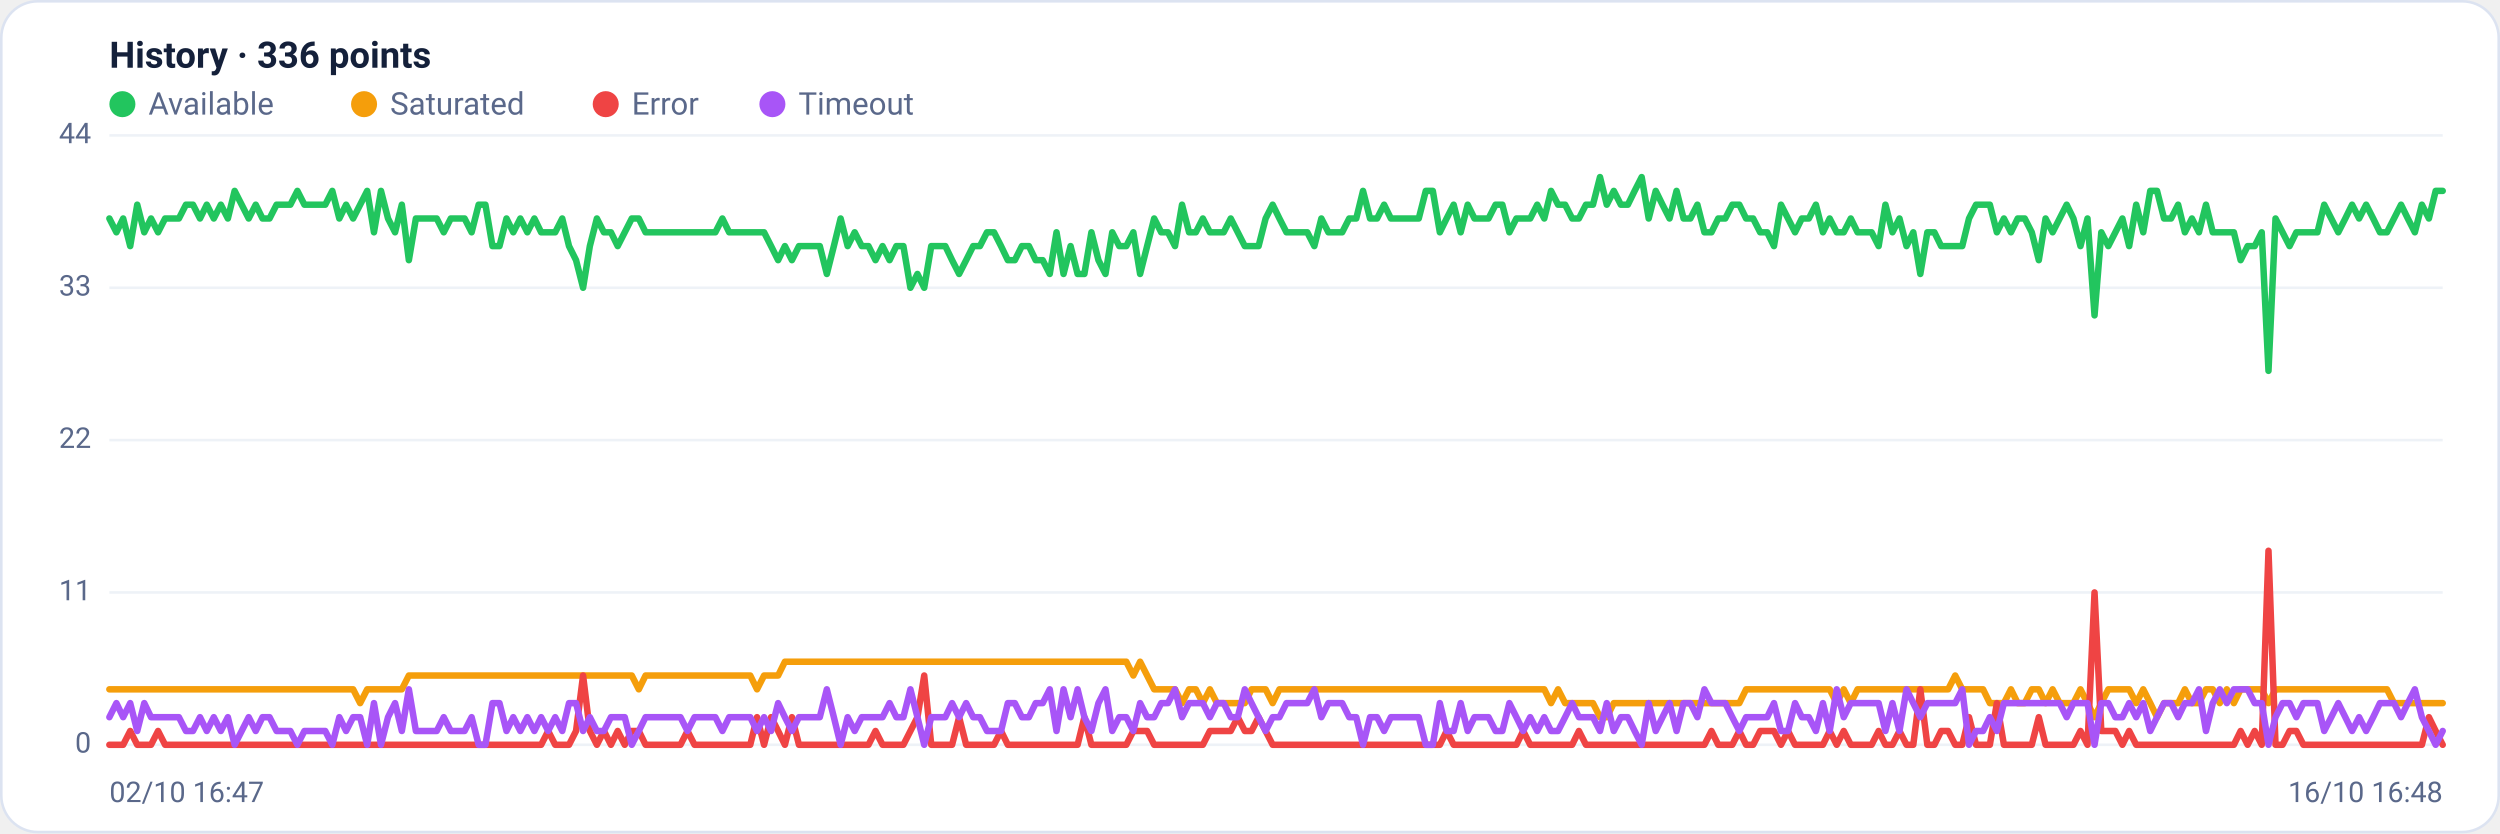
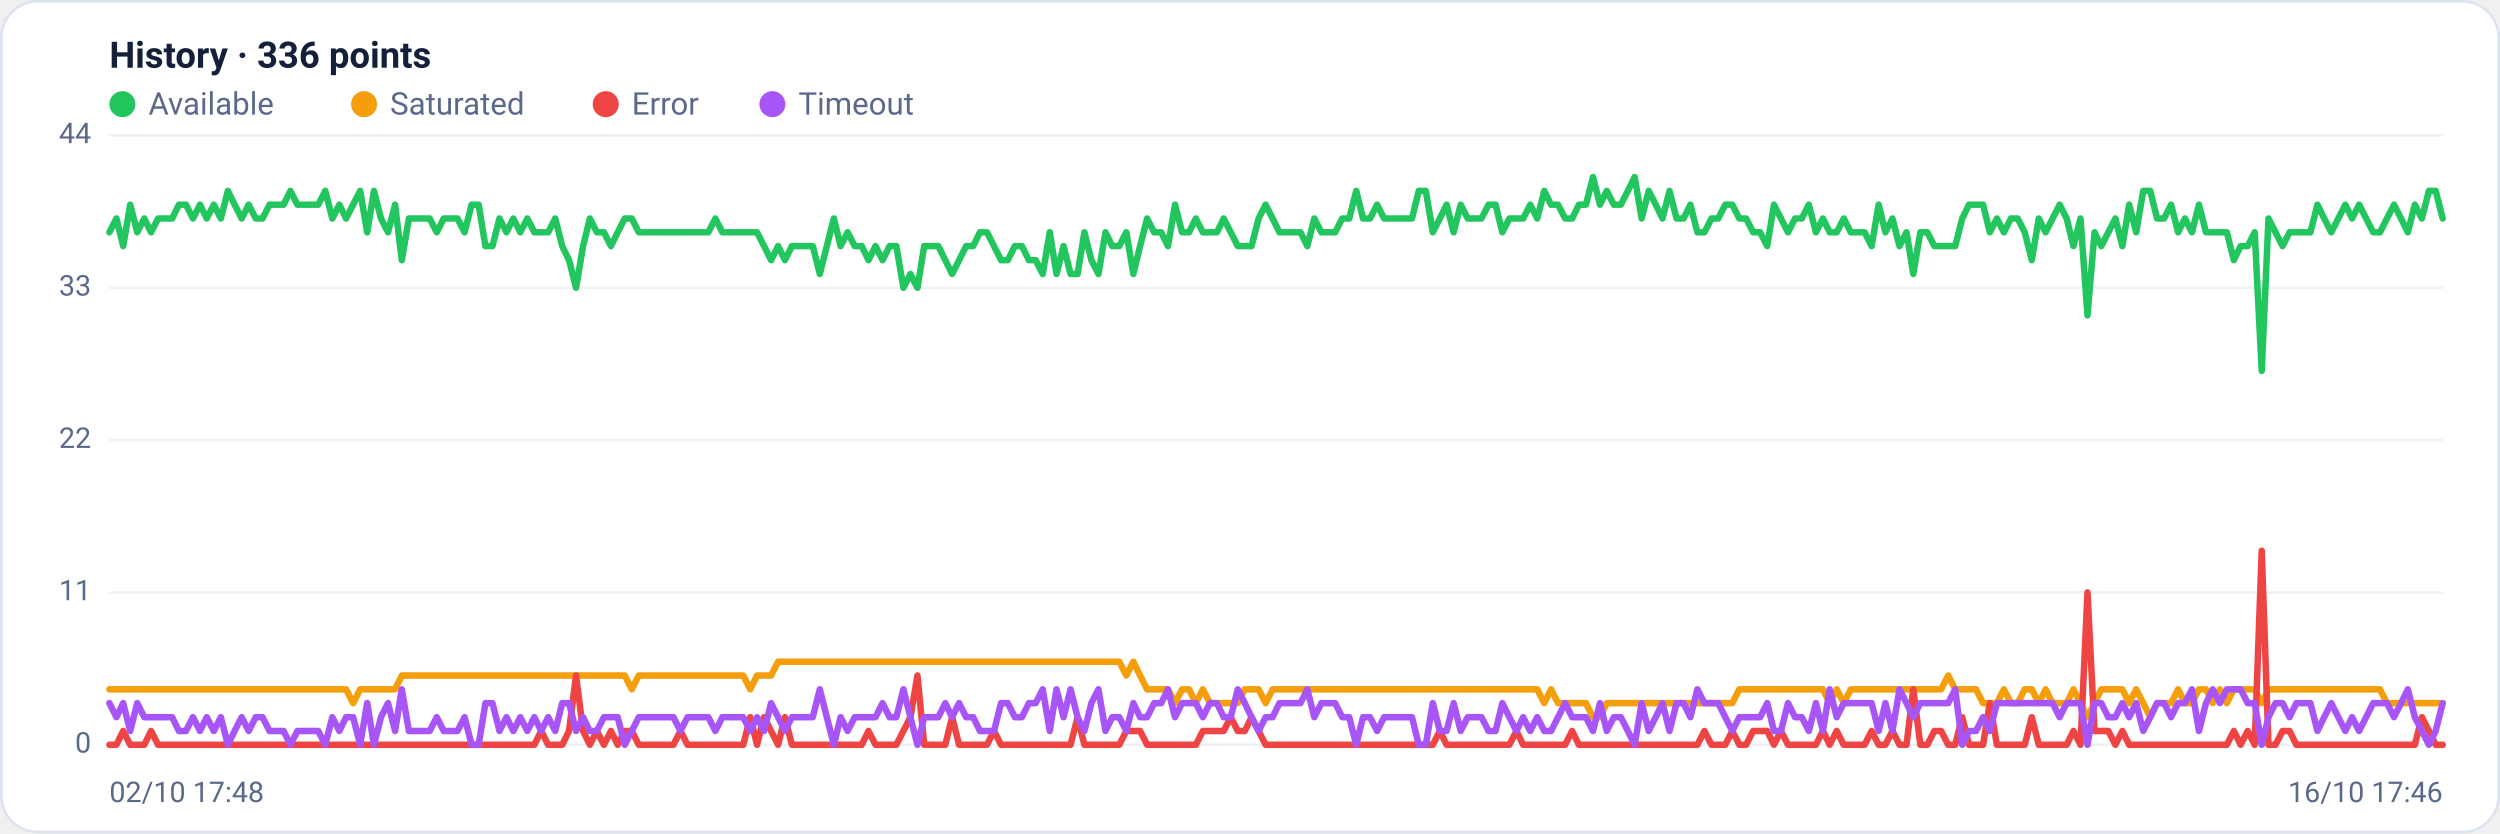
<svg xmlns="http://www.w3.org/2000/svg" viewBox="0 0 960 320" width="960" height="320" font-family="Segoe UI, system-ui, -apple-system, Roboto, Helvetica, Arial, sans-serif" role="img" aria-label="Availability history per region">
  <rect x="0.5" y="0.5" width="959" height="319" rx="14" fill="#ffffff" stroke="#dce3f1" />
  <text x="42" y="26" font-size="14" font-weight="600" fill="#14203a">History · 336 points</text>
  <circle cx="47" cy="40" r="5" fill="#22c55e" />
  <text x="57" y="44" font-size="12" fill="#5a688a">Available</text>
  <circle cx="139.8" cy="40" r="5" fill="#f59e0b" />
  <text x="149.8" y="44" font-size="12" fill="#5a688a">Saturated</text>
  <circle cx="232.6" cy="40" r="5" fill="#ef4444" />
  <text x="242.6" y="44" font-size="12" fill="#5a688a">Error</text>
  <circle cx="296.6" cy="40" r="5" fill="#a855f7" />
  <text x="306.6" y="44" font-size="12" fill="#5a688a">Timeout</text>
  <line x1="42" y1="286.0" x2="938" y2="286.0" stroke="#eef2f7" stroke-width="1" />
  <text x="35" y="289.0" text-anchor="end" font-size="11" fill="#5a688a">0</text>
  <line x1="42" y1="227.5" x2="938" y2="227.5" stroke="#eef2f7" stroke-width="1" />
  <text x="35" y="230.5" text-anchor="end" font-size="11" fill="#5a688a">11</text>
  <line x1="42" y1="169.0" x2="938" y2="169.0" stroke="#eef2f7" stroke-width="1" />
  <text x="35" y="172.0" text-anchor="end" font-size="11" fill="#5a688a">22</text>
  <line x1="42" y1="110.5" x2="938" y2="110.5" stroke="#eef2f7" stroke-width="1" />
  <text x="35" y="113.5" text-anchor="end" font-size="11" fill="#5a688a">33</text>
  <line x1="42" y1="52.0" x2="938" y2="52.0" stroke="#eef2f7" stroke-width="1" />
  <text x="35" y="55.0" text-anchor="end" font-size="11" fill="#5a688a">44</text>
-   <polyline fill="none" stroke="#22c55e" stroke-width="2.5" stroke-linejoin="round" stroke-linecap="round" points="42.0,83.9 44.7,89.2 47.3,83.9 50.0,94.5 52.7,78.6 55.4,89.2 58.0,83.9 60.7,89.2 63.4,83.9 66.1,83.9 68.7,83.9 71.4,78.6 74.1,78.6 76.8,83.9 79.4,78.6 82.1,83.9 84.8,78.6 87.5,83.9 90.1,73.3 92.8,78.6 95.5,83.9 98.2,78.6 100.8,83.9 103.5,83.9 106.2,78.6 108.9,78.6 111.5,78.6 114.2,73.3 116.9,78.6 119.6,78.6 122.2,78.6 124.9,78.6 127.6,73.3 130.3,83.9 132.9,78.6 135.6,83.9 138.3,78.6 141.0,73.3 143.6,89.2 146.3,73.3 149.0,83.9 151.7,89.2 154.3,78.6 157.0,99.9 159.7,83.9 162.4,83.9 165.0,83.9 167.7,83.9 170.4,89.2 173.1,83.9 175.7,83.9 178.4,83.9 181.1,89.2 183.8,78.6 186.4,78.6 189.1,94.5 191.8,94.5 194.5,83.9 197.1,89.2 199.8,83.9 202.5,89.2 205.2,83.9 207.8,89.2 210.5,89.2 213.2,89.2 215.9,83.9 218.5,94.5 221.2,99.9 223.9,110.5 226.5,94.5 229.2,83.9 231.9,89.2 234.6,89.2 237.2,94.5 239.9,89.2 242.6,83.9 245.3,83.9 247.9,89.2 250.6,89.2 253.3,89.2 256.0,89.2 258.6,89.2 261.3,89.2 264.0,89.2 266.7,89.2 269.3,89.2 272.0,89.2 274.7,89.2 277.4,83.9 280.0,89.2 282.7,89.2 285.4,89.2 288.1,89.2 290.7,89.2 293.4,89.2 296.1,94.5 298.8,99.9 301.4,94.5 304.1,99.9 306.8,94.5 309.5,94.5 312.1,94.5 314.8,94.5 317.5,105.2 320.2,94.5 322.8,83.9 325.5,94.5 328.2,89.2 330.9,94.5 333.5,94.5 336.2,99.9 338.9,94.5 341.6,99.9 344.2,94.5 346.9,94.5 349.6,110.5 352.3,105.2 354.9,110.5 357.6,94.5 360.3,94.5 363.0,94.5 365.6,99.9 368.3,105.2 371.0,99.9 373.7,94.5 376.3,94.5 379.0,89.2 381.7,89.2 384.4,94.5 387.0,99.9 389.7,99.9 392.4,94.5 395.1,94.5 397.7,99.9 400.4,99.9 403.1,105.2 405.7,89.2 408.4,105.2 411.1,94.5 413.8,105.2 416.4,105.2 419.1,89.2 421.8,99.9 424.5,105.2 427.1,89.2 429.8,94.5 432.5,94.5 435.2,89.2 437.8,105.2 440.5,94.5 443.2,83.9 445.9,89.2 448.5,89.2 451.2,94.5 453.9,78.6 456.6,89.2 459.2,89.2 461.9,83.9 464.6,89.2 467.3,89.2 469.9,89.2 472.6,83.9 475.3,89.2 478.0,94.5 480.6,94.5 483.3,94.5 486.0,83.9 488.7,78.6 491.3,83.9 494.0,89.2 496.7,89.2 499.4,89.2 502.0,89.2 504.7,94.5 507.4,83.9 510.1,89.2 512.7,89.2 515.4,89.2 518.1,83.9 520.8,83.9 523.4,73.3 526.1,83.9 528.8,83.9 531.5,78.6 534.1,83.9 536.8,83.9 539.5,83.9 542.2,83.9 544.8,83.9 547.5,73.3 550.2,73.3 552.9,89.2 555.5,83.9 558.2,78.6 560.9,89.2 563.6,78.6 566.2,83.9 568.9,83.9 571.6,83.9 574.3,78.6 576.9,78.6 579.6,89.2 582.3,83.9 584.9,83.9 587.6,83.9 590.3,78.6 593.0,83.9 595.6,73.3 598.3,78.6 601.0,78.6 603.7,83.9 606.3,83.9 609.0,78.6 611.7,78.6 614.4,68.0 617.0,78.6 619.7,73.3 622.4,78.6 625.1,78.6 627.7,73.3 630.4,68.0 633.1,83.9 635.8,73.3 638.4,78.6 641.1,83.9 643.8,73.3 646.5,83.9 649.1,83.9 651.8,78.6 654.5,89.2 657.2,89.2 659.8,83.9 662.5,83.9 665.2,78.6 667.9,78.6 670.5,83.9 673.2,83.9 675.9,89.2 678.6,89.2 681.2,94.5 683.9,78.6 686.6,83.9 689.3,89.2 691.9,83.9 694.6,83.9 697.3,78.6 700.0,89.2 702.6,83.9 705.3,89.2 708.0,89.2 710.7,83.9 713.3,89.2 716.0,89.2 718.7,89.2 721.4,94.5 724.0,78.6 726.7,89.2 729.4,83.9 732.1,94.5 734.7,89.2 737.4,105.2 740.1,89.2 742.8,89.2 745.4,94.5 748.1,94.5 750.8,94.5 753.5,94.5 756.1,83.9 758.8,78.6 761.5,78.6 764.1,78.6 766.8,89.2 769.5,83.9 772.2,89.2 774.8,83.9 777.5,83.9 780.2,89.2 782.9,99.9 785.5,83.9 788.2,89.2 790.9,83.9 793.6,78.6 796.2,83.9 798.9,94.5 801.6,83.9 804.3,121.1 806.9,89.2 809.6,94.5 812.3,89.2 815.0,83.9 817.6,94.5 820.3,78.6 823.0,89.2 825.7,73.3 828.3,73.3 831.0,83.9 833.7,83.9 836.4,78.6 839.0,89.2 841.7,83.9 844.4,89.2 847.1,78.6 849.7,89.2 852.4,89.2 855.1,89.2 857.8,89.2 860.4,99.9 863.1,94.5 865.8,94.5 868.5,89.2 871.1,142.4 873.8,83.9 876.5,89.2 879.2,94.5 881.8,89.2 884.5,89.2 887.2,89.2 889.9,89.2 892.5,78.6 895.2,83.9 897.9,89.2 900.6,83.9 903.2,78.6 905.9,83.9 908.6,78.6 911.3,83.9 913.9,89.2 916.6,89.2 919.3,83.9 922.0,78.6 924.6,83.9 927.3,89.2 930.0,78.6 932.7,83.9 935.3,73.3 938.0,73.3" />
-   <polyline fill="none" stroke="#f59e0b" stroke-width="2.5" stroke-linejoin="round" stroke-linecap="round" points="42.0,264.7 44.7,264.7 47.3,264.7 50.0,264.7 52.7,264.7 55.4,264.7 58.0,264.7 60.7,264.7 63.4,264.7 66.1,264.7 68.7,264.7 71.4,264.7 74.1,264.7 76.8,264.7 79.4,264.7 82.1,264.7 84.8,264.7 87.5,264.7 90.1,264.7 92.8,264.7 95.5,264.7 98.2,264.7 100.8,264.7 103.5,264.7 106.2,264.7 108.9,264.7 111.5,264.7 114.2,264.7 116.9,264.7 119.6,264.7 122.2,264.7 124.9,264.7 127.6,264.7 130.3,264.7 132.9,264.7 135.6,264.7 138.3,270.0 141.0,264.7 143.6,264.7 146.3,264.7 149.0,264.7 151.7,264.7 154.3,264.7 157.0,259.4 159.7,259.4 162.4,259.4 165.0,259.4 167.7,259.4 170.4,259.4 173.1,259.4 175.7,259.4 178.4,259.4 181.1,259.4 183.8,259.4 186.4,259.4 189.1,259.4 191.8,259.4 194.5,259.4 197.1,259.4 199.8,259.4 202.5,259.4 205.2,259.4 207.8,259.4 210.5,259.4 213.2,259.4 215.9,259.4 218.5,259.4 221.2,259.4 223.9,259.4 226.5,259.4 229.2,259.4 231.9,259.4 234.6,259.4 237.2,259.4 239.9,259.4 242.6,259.4 245.3,264.7 247.9,259.4 250.6,259.4 253.3,259.4 256.0,259.4 258.6,259.4 261.3,259.4 264.0,259.4 266.7,259.4 269.3,259.4 272.0,259.4 274.7,259.4 277.4,259.4 280.0,259.4 282.7,259.4 285.4,259.4 288.1,259.4 290.7,264.7 293.4,259.4 296.1,259.4 298.8,259.4 301.4,254.1 304.1,254.1 306.8,254.1 309.5,254.1 312.1,254.1 314.8,254.1 317.5,254.1 320.2,254.1 322.8,254.1 325.5,254.1 328.2,254.1 330.9,254.1 333.5,254.1 336.2,254.1 338.9,254.1 341.6,254.1 344.2,254.1 346.9,254.1 349.6,254.1 352.3,254.1 354.9,254.1 357.6,254.1 360.3,254.1 363.0,254.1 365.6,254.1 368.3,254.1 371.0,254.1 373.7,254.1 376.3,254.1 379.0,254.1 381.7,254.1 384.4,254.1 387.0,254.1 389.7,254.1 392.4,254.1 395.1,254.1 397.7,254.1 400.4,254.1 403.1,254.1 405.7,254.1 408.4,254.1 411.1,254.1 413.8,254.1 416.4,254.1 419.1,254.1 421.8,254.1 424.5,254.1 427.1,254.1 429.8,254.1 432.5,254.1 435.2,259.4 437.8,254.1 440.5,259.4 443.2,264.7 445.9,264.7 448.5,264.7 451.2,264.7 453.9,270.0 456.6,264.7 459.2,264.7 461.9,270.0 464.6,264.7 467.3,270.0 469.9,270.0 472.6,270.0 475.3,270.0 478.0,270.0 480.6,264.7 483.3,264.7 486.0,264.7 488.7,270.0 491.3,264.7 494.0,264.7 496.7,264.7 499.4,264.7 502.0,264.7 504.7,264.7 507.4,264.7 510.1,264.7 512.7,264.7 515.4,264.7 518.1,264.7 520.8,264.7 523.4,264.7 526.1,264.7 528.8,264.7 531.5,264.7 534.1,264.7 536.8,264.7 539.5,264.7 542.2,264.7 544.8,264.7 547.5,264.7 550.2,264.7 552.9,264.7 555.5,264.7 558.2,264.7 560.9,264.7 563.6,264.7 566.2,264.7 568.9,264.7 571.6,264.7 574.3,264.7 576.9,264.7 579.6,264.7 582.3,264.7 584.9,264.7 587.6,264.7 590.3,264.7 593.0,264.7 595.6,270.0 598.3,264.7 601.0,270.0 603.7,270.0 606.3,270.0 609.0,270.0 611.7,270.0 614.4,275.4 617.0,275.4 619.7,270.0 622.4,270.0 625.1,270.0 627.7,270.0 630.4,270.0 633.1,270.0 635.8,270.0 638.4,270.0 641.1,270.0 643.8,270.0 646.5,270.0 649.1,270.0 651.8,270.0 654.5,270.0 657.2,270.0 659.8,270.0 662.5,270.0 665.2,270.0 667.9,270.0 670.5,264.7 673.2,264.7 675.9,264.7 678.6,264.7 681.2,264.7 683.9,264.7 686.6,264.7 689.3,264.7 691.9,264.7 694.6,264.7 697.3,264.7 700.0,264.7 702.6,264.7 705.3,270.0 708.0,264.7 710.7,270.0 713.3,264.7 716.0,264.7 718.7,264.7 721.4,264.7 724.0,264.7 726.7,264.7 729.4,264.7 732.1,264.7 734.7,264.7 737.4,264.7 740.1,264.7 742.8,264.7 745.4,264.7 748.1,264.7 750.8,259.4 753.5,264.7 756.1,264.7 758.8,264.7 761.5,264.7 764.1,270.0 766.8,270.0 769.5,270.0 772.2,264.7 774.8,270.0 777.5,270.0 780.2,264.7 782.9,264.7 785.5,270.0 788.2,264.7 790.9,270.0 793.6,270.0 796.2,270.0 798.9,264.7 801.6,270.0 804.3,275.4 806.9,270.0 809.6,264.7 812.3,264.7 815.0,264.7 817.6,264.7 820.3,270.0 823.0,264.7 825.7,270.0 828.3,275.4 831.0,270.0 833.7,270.0 836.4,270.0 839.0,264.7 841.7,270.0 844.4,270.0 847.1,264.7 849.7,264.7 852.4,270.0 855.1,264.7 857.8,270.0 860.4,264.7 863.1,264.7 865.8,264.7 868.5,264.7 871.1,270.0 873.8,264.7 876.5,264.7 879.2,264.7 881.8,264.7 884.5,264.7 887.2,264.7 889.9,264.7 892.5,264.7 895.2,264.7 897.9,264.7 900.6,264.7 903.2,264.7 905.9,264.7 908.6,264.7 911.3,264.7 913.9,264.7 916.6,264.7 919.3,270.0 922.0,270.0 924.6,270.0 927.3,270.0 930.0,270.0 932.7,270.0 935.3,270.0 938.0,270.0" />
-   <polyline fill="none" stroke="#ef4444" stroke-width="2.5" stroke-linejoin="round" stroke-linecap="round" points="42.0,286.0 44.7,286.0 47.3,286.0 50.0,280.7 52.7,286.0 55.4,286.0 58.0,286.0 60.7,280.7 63.4,286.0 66.1,286.0 68.7,286.0 71.4,286.0 74.1,286.0 76.8,286.0 79.4,286.0 82.1,286.0 84.8,286.0 87.5,286.0 90.1,286.0 92.8,286.0 95.5,286.0 98.2,286.0 100.8,286.0 103.5,286.0 106.2,286.0 108.9,286.0 111.5,286.0 114.2,286.0 116.9,286.0 119.6,286.0 122.2,286.0 124.9,286.0 127.6,286.0 130.3,286.0 132.9,286.0 135.6,286.0 138.3,286.0 141.0,286.0 143.6,286.0 146.3,286.0 149.0,286.0 151.7,286.0 154.3,286.0 157.0,286.0 159.7,286.0 162.4,286.0 165.0,286.0 167.7,286.0 170.4,286.0 173.1,286.0 175.7,286.0 178.4,286.0 181.1,286.0 183.8,286.0 186.4,286.0 189.1,286.0 191.8,286.0 194.5,286.0 197.1,286.0 199.8,286.0 202.5,286.0 205.2,286.0 207.8,286.0 210.5,280.7 213.2,286.0 215.9,286.0 218.5,286.0 221.2,280.7 223.9,259.4 226.5,280.7 229.2,286.0 231.9,280.7 234.6,286.0 237.2,280.7 239.9,286.0 242.6,280.7 245.3,280.7 247.9,286.0 250.6,286.0 253.3,286.0 256.0,286.0 258.6,286.0 261.3,286.0 264.0,280.7 266.7,286.0 269.3,286.0 272.0,286.0 274.7,286.0 277.4,286.0 280.0,286.0 282.7,286.0 285.4,286.0 288.1,286.0 290.7,275.4 293.4,286.0 296.1,275.4 298.8,280.7 301.4,286.0 304.1,275.4 306.8,286.0 309.5,286.0 312.1,286.0 314.8,286.0 317.5,286.0 320.2,286.0 322.8,286.0 325.5,286.0 328.2,286.0 330.9,286.0 333.5,286.0 336.2,280.7 338.9,286.0 341.6,286.0 344.2,286.0 346.9,286.0 349.6,280.7 352.3,275.4 354.9,259.4 357.6,286.0 360.3,286.0 363.0,286.0 365.6,286.0 368.3,275.4 371.0,286.0 373.7,286.0 376.3,286.0 379.0,286.0 381.7,286.0 384.4,280.7 387.0,286.0 389.7,286.0 392.4,286.0 395.1,286.0 397.7,286.0 400.4,286.0 403.1,286.0 405.7,286.0 408.4,286.0 411.1,286.0 413.8,286.0 416.4,275.4 419.1,286.0 421.8,286.0 424.5,286.0 427.1,286.0 429.8,286.0 432.5,286.0 435.2,280.7 437.8,280.7 440.5,280.7 443.2,286.0 445.9,286.0 448.5,286.0 451.2,286.0 453.9,286.0 456.6,286.0 459.2,286.0 461.9,286.0 464.6,280.7 467.3,280.7 469.9,280.7 472.6,280.7 475.3,275.4 478.0,280.7 480.6,280.7 483.3,275.4 486.0,280.7 488.7,286.0 491.3,286.0 494.0,286.0 496.7,286.0 499.4,286.0 502.0,286.0 504.7,286.0 507.4,286.0 510.1,286.0 512.7,286.0 515.4,286.0 518.1,286.0 520.8,286.0 523.4,286.0 526.1,286.0 528.8,286.0 531.5,286.0 534.1,286.0 536.8,286.0 539.5,286.0 542.2,286.0 544.8,286.0 547.5,286.0 550.2,286.0 552.9,286.0 555.5,280.7 558.2,286.0 560.9,286.0 563.6,286.0 566.2,286.0 568.9,286.0 571.6,286.0 574.3,286.0 576.9,286.0 579.6,286.0 582.3,286.0 584.9,280.7 587.6,286.0 590.3,286.0 593.0,286.0 595.6,286.0 598.3,286.0 601.0,286.0 603.7,286.0 606.3,280.7 609.0,286.0 611.7,286.0 614.4,286.0 617.0,286.0 619.7,286.0 622.4,286.0 625.1,286.0 627.7,286.0 630.4,286.0 633.1,286.0 635.8,286.0 638.4,286.0 641.1,286.0 643.8,286.0 646.5,286.0 649.1,286.0 651.8,286.0 654.5,286.0 657.2,280.7 659.8,286.0 662.5,286.0 665.2,286.0 667.9,280.7 670.5,286.0 673.2,286.0 675.9,280.7 678.6,280.7 681.2,280.7 683.9,286.0 686.6,280.7 689.3,286.0 691.9,286.0 694.6,286.0 697.3,286.0 700.0,286.0 702.6,280.7 705.3,286.0 708.0,280.7 710.7,286.0 713.3,286.0 716.0,286.0 718.7,286.0 721.4,280.7 724.0,286.0 726.7,286.0 729.4,280.7 732.1,286.0 734.7,286.0 737.4,264.7 740.1,286.0 742.8,286.0 745.4,280.7 748.1,280.7 750.8,286.0 753.5,286.0 756.1,275.4 758.8,286.0 761.5,286.0 764.1,286.0 766.8,270.0 769.5,286.0 772.2,286.0 774.8,286.0 777.5,286.0 780.2,286.0 782.9,275.4 785.5,286.0 788.2,286.0 790.9,286.0 793.6,286.0 796.2,286.0 798.9,280.7 801.6,286.0 804.3,227.5 806.9,280.7 809.6,280.7 812.3,280.7 815.0,286.0 817.6,280.7 820.3,286.0 823.0,286.0 825.7,286.0 828.3,286.0 831.0,286.0 833.7,286.0 836.4,286.0 839.0,286.0 841.7,286.0 844.4,286.0 847.1,286.0 849.7,286.0 852.4,286.0 855.1,286.0 857.8,286.0 860.4,280.7 863.1,286.0 865.8,280.7 868.5,286.0 871.1,211.5 873.8,286.0 876.5,286.0 879.2,280.7 881.8,280.7 884.5,286.0 887.2,286.0 889.9,286.0 892.5,286.0 895.2,286.0 897.9,286.0 900.6,286.0 903.2,286.0 905.9,286.0 908.6,286.0 911.3,286.0 913.9,286.0 916.6,286.0 919.3,286.0 922.0,286.0 924.6,286.0 927.3,286.0 930.0,286.0 932.7,275.4 935.3,280.7 938.0,286.0" />
-   <polyline fill="none" stroke="#a855f7" stroke-width="2.5" stroke-linejoin="round" stroke-linecap="round" points="42.0,275.4 44.7,270.0 47.3,275.4 50.0,270.0 52.7,280.7 55.4,270.0 58.0,275.4 60.7,275.4 63.4,275.4 66.1,275.4 68.7,275.4 71.4,280.7 74.1,280.7 76.8,275.4 79.4,280.7 82.1,275.4 84.8,280.7 87.5,275.4 90.1,286.0 92.8,280.7 95.5,275.4 98.2,280.7 100.8,275.4 103.5,275.4 106.2,280.7 108.9,280.7 111.5,280.7 114.2,286.0 116.9,280.7 119.6,280.7 122.2,280.7 124.9,280.7 127.6,286.0 130.3,275.4 132.9,280.7 135.6,275.4 138.3,275.4 141.0,286.0 143.6,270.0 146.3,286.0 149.0,275.4 151.7,270.0 154.3,280.7 157.0,264.7 159.7,280.7 162.4,280.7 165.0,280.7 167.7,280.7 170.4,275.4 173.1,280.7 175.7,280.7 178.4,280.7 181.1,275.4 183.8,286.0 186.4,286.0 189.1,270.0 191.8,270.0 194.5,280.7 197.1,275.4 199.8,280.7 202.5,275.4 205.2,280.7 207.8,275.4 210.5,280.7 213.2,275.4 215.9,280.7 218.5,270.0 221.2,270.0 223.9,280.7 226.5,275.4 229.2,280.7 231.9,280.7 234.6,275.4 237.2,275.4 239.9,275.4 242.6,286.0 245.3,280.7 247.9,275.4 250.6,275.4 253.3,275.4 256.0,275.4 258.6,275.4 261.3,275.4 264.0,280.7 266.7,275.4 269.3,275.4 272.0,275.4 274.7,275.4 277.4,280.7 280.0,275.4 282.7,275.4 285.4,275.4 288.1,275.4 290.7,280.7 293.4,275.4 296.1,280.7 298.8,270.0 301.4,275.4 304.1,280.7 306.8,275.4 309.5,275.4 312.1,275.4 314.8,275.4 317.5,264.7 320.2,275.4 322.8,286.0 325.5,275.4 328.2,280.7 330.9,275.4 333.5,275.4 336.2,275.4 338.9,275.4 341.6,270.0 344.2,275.4 346.9,275.4 349.6,264.7 352.3,275.4 354.9,286.0 357.6,275.4 360.3,275.4 363.0,275.4 365.6,270.0 368.3,275.4 371.0,270.0 373.7,275.4 376.3,275.4 379.0,280.7 381.7,280.7 384.4,280.7 387.0,270.0 389.7,270.0 392.4,275.4 395.1,275.4 397.7,270.0 400.4,270.0 403.1,264.7 405.7,280.7 408.4,264.7 411.1,275.4 413.8,264.7 416.4,275.4 419.1,280.7 421.8,270.0 424.5,264.7 427.1,280.7 429.8,275.4 432.5,275.4 435.2,280.7 437.8,270.0 440.5,275.4 443.2,275.4 445.9,270.0 448.5,270.0 451.2,264.7 453.9,275.4 456.6,270.0 459.2,270.0 461.9,270.0 464.6,275.4 467.3,270.0 469.9,270.0 472.6,275.4 475.3,275.4 478.0,264.7 480.6,270.0 483.3,275.4 486.0,280.7 488.7,275.4 491.3,275.4 494.0,270.0 496.7,270.0 499.4,270.0 502.0,270.0 504.7,264.7 507.4,275.4 510.1,270.0 512.7,270.0 515.4,270.0 518.1,275.4 520.8,275.4 523.4,286.0 526.1,275.4 528.8,275.4 531.5,280.7 534.1,275.4 536.8,275.4 539.5,275.4 542.2,275.4 544.8,275.4 547.5,286.0 550.2,286.0 552.9,270.0 555.5,280.7 558.2,280.7 560.9,270.0 563.6,280.7 566.2,275.4 568.9,275.4 571.6,275.4 574.3,280.7 576.9,280.7 579.6,270.0 582.3,275.4 584.9,280.7 587.6,275.4 590.3,280.7 593.0,275.4 595.6,280.7 598.3,280.7 601.0,275.4 603.7,270.0 606.3,275.4 609.0,275.4 611.7,275.4 614.4,280.7 617.0,270.0 619.7,280.7 622.4,275.4 625.1,275.4 627.7,280.7 630.4,286.0 633.1,270.0 635.8,280.7 638.4,275.4 641.1,270.0 643.8,280.7 646.5,270.0 649.1,270.0 651.8,275.4 654.5,264.7 657.2,270.0 659.8,270.0 662.5,270.0 665.2,275.4 667.9,280.7 670.5,275.4 673.2,275.4 675.9,275.4 678.6,275.4 681.2,270.0 683.9,280.7 686.6,280.7 689.3,270.0 691.9,275.4 694.6,275.4 697.3,280.7 700.0,270.0 702.6,280.7 705.3,264.7 708.0,275.4 710.7,270.0 713.3,270.0 716.0,270.0 718.7,270.0 721.4,270.0 724.0,280.7 726.7,270.0 729.4,280.7 732.1,264.7 734.7,270.0 737.4,275.4 740.1,270.0 742.8,270.0 745.4,270.0 748.1,270.0 750.8,270.0 753.5,264.7 756.1,286.0 758.8,280.7 761.5,280.7 764.1,275.4 766.8,280.7 769.5,270.0 772.2,270.0 774.8,270.0 777.5,270.0 780.2,270.0 782.9,270.0 785.5,270.0 788.2,270.0 790.9,270.0 793.6,275.4 796.2,270.0 798.9,270.0 801.6,270.0 804.3,286.0 806.9,270.0 809.6,270.0 812.3,275.4 815.0,275.4 817.6,270.0 820.3,275.4 823.0,270.0 825.7,280.7 828.3,275.4 831.0,270.0 833.7,270.0 836.4,275.4 839.0,270.0 841.7,270.0 844.4,264.7 847.1,280.7 849.7,270.0 852.4,264.7 855.1,270.0 857.8,264.7 860.4,264.7 863.1,264.7 865.8,270.0 868.5,270.0 871.1,286.0 873.8,275.4 876.5,270.0 879.2,270.0 881.8,275.4 884.5,270.0 887.2,270.0 889.9,270.0 892.5,280.7 895.2,275.4 897.9,270.0 900.6,275.4 903.2,280.7 905.9,275.4 908.6,280.7 911.3,275.4 913.9,270.0 916.6,270.0 919.3,270.0 922.0,275.4 924.6,270.0 927.3,264.7 930.0,275.4 932.7,280.7 935.3,286.0 938.0,280.7" />
-   <text x="42" y="308" font-size="11" fill="#5a688a">02/10 16:47</text>
-   <text x="938" y="308" text-anchor="end" font-size="11" fill="#5a688a">16/10 16:48</text>
+   <polyline fill="none" stroke="#22c55e" stroke-width="2.5" stroke-linejoin="round" stroke-linecap="round" points="42.0,89.2 44.7,83.9 47.3,94.5 50.0,78.6 52.7,89.2 55.4,83.9 58.0,89.2 60.7,83.9 63.4,83.9 66.1,83.9 68.7,78.6 71.4,78.6 74.1,83.9 76.8,78.6 79.4,83.9 82.1,78.6 84.8,83.9 87.5,73.3 90.1,78.6 92.8,83.9 95.5,78.6 98.2,83.9 100.8,83.9 103.5,78.6 106.2,78.6 108.9,78.6 111.5,73.3 114.2,78.6 116.9,78.6 119.6,78.6 122.2,78.6 124.9,73.3 127.6,83.9 130.3,78.6 132.9,83.9 135.6,78.6 138.3,73.3 141.0,89.2 143.6,73.3 146.3,83.9 149.0,89.2 151.7,78.6 154.3,99.9 157.0,83.9 159.7,83.9 162.4,83.9 165.0,83.9 167.7,89.2 170.4,83.9 173.1,83.9 175.7,83.9 178.4,89.2 181.1,78.6 183.8,78.6 186.4,94.5 189.1,94.5 191.8,83.9 194.5,89.2 197.1,83.9 199.8,89.2 202.5,83.9 205.2,89.2 207.8,89.2 210.5,89.2 213.2,83.9 215.9,94.5 218.5,99.9 221.2,110.5 223.9,94.5 226.5,83.9 229.2,89.2 231.9,89.2 234.6,94.5 237.2,89.2 239.9,83.9 242.6,83.9 245.3,89.2 247.9,89.2 250.6,89.2 253.3,89.2 256.0,89.2 258.6,89.2 261.3,89.2 264.0,89.2 266.7,89.2 269.3,89.2 272.0,89.2 274.7,83.9 277.4,89.2 280.0,89.2 282.7,89.2 285.4,89.2 288.1,89.2 290.7,89.2 293.4,94.5 296.1,99.9 298.8,94.5 301.4,99.9 304.1,94.5 306.8,94.5 309.5,94.5 312.1,94.5 314.8,105.2 317.5,94.5 320.2,83.9 322.8,94.5 325.5,89.2 328.2,94.5 330.9,94.5 333.5,99.9 336.2,94.5 338.9,99.9 341.6,94.5 344.2,94.5 346.9,110.5 349.6,105.2 352.3,110.5 354.9,94.5 357.6,94.5 360.3,94.5 363.0,99.9 365.6,105.2 368.3,99.9 371.0,94.5 373.7,94.5 376.3,89.2 379.0,89.2 381.7,94.5 384.4,99.9 387.0,99.9 389.7,94.5 392.4,94.5 395.1,99.9 397.7,99.9 400.4,105.2 403.1,89.2 405.7,105.2 408.4,94.5 411.1,105.2 413.8,105.2 416.4,89.2 419.1,99.9 421.8,105.2 424.5,89.2 427.1,94.5 429.8,94.5 432.5,89.2 435.2,105.2 437.8,94.5 440.5,83.9 443.2,89.2 445.9,89.2 448.5,94.5 451.2,78.6 453.9,89.2 456.6,89.2 459.2,83.9 461.9,89.2 464.6,89.2 467.3,89.2 469.9,83.9 472.6,89.2 475.3,94.5 478.0,94.5 480.6,94.5 483.3,83.9 486.0,78.6 488.7,83.9 491.3,89.2 494.0,89.2 496.7,89.2 499.4,89.2 502.0,94.5 504.7,83.9 507.4,89.2 510.1,89.2 512.7,89.2 515.4,83.9 518.1,83.9 520.8,73.3 523.4,83.9 526.1,83.9 528.8,78.6 531.5,83.9 534.1,83.9 536.8,83.9 539.5,83.9 542.2,83.9 544.8,73.3 547.5,73.3 550.2,89.2 552.9,83.9 555.5,78.6 558.2,89.2 560.9,78.6 563.6,83.9 566.2,83.9 568.9,83.9 571.6,78.6 574.3,78.6 576.9,89.2 579.6,83.9 582.3,83.9 584.9,83.9 587.6,78.6 590.3,83.9 593.0,73.3 595.6,78.6 598.3,78.6 601.0,83.9 603.7,83.9 606.3,78.6 609.0,78.6 611.7,68.0 614.4,78.6 617.0,73.3 619.7,78.6 622.4,78.6 625.1,73.3 627.7,68.0 630.4,83.9 633.1,73.3 635.8,78.6 638.4,83.9 641.1,73.3 643.8,83.9 646.5,83.9 649.1,78.6 651.8,89.2 654.5,89.2 657.2,83.9 659.8,83.9 662.5,78.6 665.2,78.6 667.9,83.9 670.5,83.9 673.2,89.2 675.9,89.2 678.6,94.5 681.2,78.6 683.9,83.9 686.6,89.2 689.3,83.9 691.9,83.9 694.6,78.6 697.3,89.2 700.0,83.9 702.6,89.2 705.3,89.2 708.0,83.9 710.7,89.2 713.3,89.2 716.0,89.2 718.7,94.5 721.4,78.6 724.0,89.2 726.7,83.9 729.4,94.5 732.1,89.2 734.7,105.2 737.4,89.2 740.1,89.2 742.8,94.5 745.4,94.5 748.1,94.5 750.8,94.5 753.5,83.9 756.1,78.6 758.8,78.6 761.5,78.6 764.1,89.2 766.8,83.9 769.5,89.2 772.2,83.9 774.8,83.9 777.5,89.2 780.2,99.9 782.9,83.9 785.5,89.2 788.2,83.9 790.9,78.6 793.6,83.9 796.2,94.5 798.9,83.9 801.6,121.1 804.3,89.2 806.9,94.5 809.6,89.2 812.3,83.9 815.0,94.5 817.6,78.6 820.3,89.2 823.0,73.3 825.7,73.3 828.3,83.9 831.0,83.9 833.7,78.6 836.4,89.2 839.0,83.9 841.7,89.2 844.4,78.6 847.1,89.2 849.7,89.2 852.4,89.2 855.1,89.2 857.8,99.9 860.4,94.5 863.1,94.5 865.8,89.2 868.5,142.4 871.1,83.9 873.8,89.2 876.5,94.5 879.2,89.2 881.8,89.2 884.5,89.2 887.2,89.2 889.9,78.6 892.5,83.9 895.2,89.2 897.9,83.9 900.6,78.6 903.2,83.9 905.9,78.6 908.6,83.9 911.3,89.2 913.9,89.2 916.6,83.9 919.3,78.6 922.0,83.9 924.6,89.2 927.3,78.6 930.0,83.9 932.7,73.3 935.3,73.3 938.0,83.9" />
+   <polyline fill="none" stroke="#f59e0b" stroke-width="2.5" stroke-linejoin="round" stroke-linecap="round" points="42.0,264.7 44.7,264.7 47.3,264.7 50.0,264.7 52.7,264.7 55.4,264.7 58.0,264.7 60.7,264.7 63.4,264.7 66.1,264.7 68.7,264.7 71.4,264.7 74.1,264.7 76.8,264.7 79.4,264.7 82.1,264.7 84.8,264.7 87.5,264.7 90.1,264.7 92.8,264.7 95.5,264.7 98.2,264.7 100.8,264.7 103.5,264.7 106.2,264.7 108.9,264.7 111.5,264.7 114.2,264.7 116.9,264.7 119.6,264.7 122.2,264.7 124.9,264.7 127.6,264.7 130.3,264.7 132.9,264.7 135.6,270.0 138.3,264.7 141.0,264.7 143.6,264.7 146.3,264.7 149.0,264.7 151.7,264.7 154.3,259.4 157.0,259.4 159.7,259.4 162.4,259.4 165.0,259.4 167.7,259.4 170.4,259.4 173.1,259.4 175.7,259.4 178.4,259.4 181.1,259.4 183.8,259.4 186.4,259.4 189.1,259.4 191.8,259.4 194.5,259.4 197.1,259.4 199.8,259.4 202.5,259.4 205.2,259.4 207.8,259.4 210.5,259.4 213.2,259.4 215.9,259.4 218.5,259.4 221.2,259.4 223.9,259.4 226.5,259.4 229.2,259.4 231.9,259.4 234.6,259.4 237.2,259.4 239.9,259.4 242.6,264.7 245.3,259.4 247.9,259.4 250.6,259.4 253.3,259.4 256.0,259.4 258.6,259.4 261.3,259.4 264.0,259.4 266.7,259.4 269.3,259.4 272.0,259.4 274.7,259.4 277.4,259.4 280.0,259.4 282.7,259.4 285.4,259.4 288.1,264.7 290.7,259.4 293.4,259.4 296.1,259.4 298.8,254.1 301.4,254.1 304.1,254.1 306.8,254.1 309.5,254.1 312.1,254.1 314.8,254.1 317.5,254.1 320.2,254.1 322.8,254.1 325.5,254.1 328.2,254.1 330.9,254.1 333.5,254.1 336.2,254.1 338.9,254.1 341.6,254.1 344.2,254.1 346.9,254.1 349.6,254.1 352.3,254.1 354.9,254.1 357.6,254.1 360.3,254.1 363.0,254.1 365.6,254.1 368.3,254.1 371.0,254.1 373.7,254.1 376.3,254.1 379.0,254.1 381.7,254.1 384.4,254.1 387.0,254.1 389.7,254.1 392.4,254.1 395.1,254.1 397.7,254.1 400.4,254.1 403.1,254.1 405.7,254.1 408.4,254.1 411.1,254.1 413.8,254.1 416.4,254.1 419.1,254.1 421.8,254.1 424.5,254.1 427.1,254.1 429.8,254.1 432.5,259.4 435.2,254.1 437.8,259.4 440.5,264.7 443.2,264.7 445.9,264.7 448.5,264.7 451.2,270.0 453.9,264.7 456.6,264.7 459.2,270.0 461.9,264.7 464.6,270.0 467.3,270.0 469.9,270.0 472.6,270.0 475.3,270.0 478.0,264.7 480.6,264.7 483.3,264.7 486.0,270.0 488.7,264.7 491.3,264.7 494.0,264.7 496.7,264.7 499.4,264.7 502.0,264.7 504.7,264.7 507.4,264.7 510.1,264.7 512.7,264.7 515.4,264.7 518.1,264.7 520.8,264.7 523.4,264.7 526.1,264.7 528.8,264.7 531.5,264.7 534.1,264.7 536.8,264.7 539.5,264.7 542.2,264.7 544.8,264.7 547.5,264.7 550.2,264.7 552.9,264.7 555.5,264.7 558.2,264.7 560.9,264.7 563.6,264.7 566.2,264.7 568.9,264.7 571.6,264.7 574.3,264.7 576.9,264.7 579.6,264.7 582.3,264.7 584.9,264.7 587.6,264.7 590.3,264.7 593.0,270.0 595.6,264.7 598.3,270.0 601.0,270.0 603.7,270.0 606.3,270.0 609.0,270.0 611.7,275.4 614.4,275.4 617.0,270.0 619.7,270.0 622.4,270.0 625.1,270.0 627.7,270.0 630.4,270.0 633.1,270.0 635.8,270.0 638.4,270.0 641.1,270.0 643.8,270.0 646.5,270.0 649.1,270.0 651.8,270.0 654.5,270.0 657.2,270.0 659.8,270.0 662.5,270.0 665.2,270.0 667.9,264.7 670.5,264.7 673.2,264.7 675.9,264.7 678.6,264.7 681.2,264.7 683.9,264.7 686.6,264.7 689.3,264.7 691.9,264.7 694.6,264.7 697.3,264.7 700.0,264.7 702.6,270.0 705.3,264.7 708.0,270.0 710.7,264.7 713.3,264.7 716.0,264.7 718.7,264.7 721.4,264.7 724.0,264.7 726.7,264.7 729.4,264.7 732.1,264.7 734.7,264.7 737.4,264.7 740.1,264.7 742.8,264.7 745.4,264.7 748.1,259.4 750.8,264.7 753.5,264.7 756.1,264.7 758.8,264.7 761.5,270.0 764.1,270.0 766.8,270.0 769.5,264.7 772.2,270.0 774.8,270.0 777.5,264.7 780.2,264.7 782.9,270.0 785.5,264.7 788.2,270.0 790.9,270.0 793.6,270.0 796.2,264.7 798.9,270.0 801.6,275.4 804.3,270.0 806.9,264.7 809.6,264.7 812.3,264.7 815.0,264.7 817.6,270.0 820.3,264.7 823.0,270.0 825.7,275.4 828.3,270.0 831.0,270.0 833.7,270.0 836.4,264.7 839.0,270.0 841.7,270.0 844.4,264.7 847.1,264.7 849.7,270.0 852.4,264.7 855.1,270.0 857.8,264.7 860.4,264.7 863.1,264.7 865.8,264.7 868.5,270.0 871.1,264.7 873.8,264.7 876.5,264.7 879.2,264.7 881.8,264.7 884.5,264.7 887.2,264.7 889.9,264.7 892.5,264.7 895.2,264.7 897.9,264.7 900.6,264.7 903.2,264.7 905.9,264.7 908.6,264.7 911.3,264.7 913.9,264.7 916.6,270.0 919.3,270.0 922.0,270.0 924.6,270.0 927.3,270.0 930.0,270.0 932.7,270.0 935.3,270.0 938.0,270.0" />
+   <polyline fill="none" stroke="#ef4444" stroke-width="2.5" stroke-linejoin="round" stroke-linecap="round" points="42.0,286.0 44.7,286.0 47.3,280.7 50.0,286.0 52.7,286.0 55.4,286.0 58.0,280.7 60.7,286.0 63.4,286.0 66.1,286.0 68.7,286.0 71.4,286.0 74.1,286.0 76.8,286.0 79.4,286.0 82.1,286.0 84.8,286.0 87.5,286.0 90.1,286.0 92.8,286.0 95.5,286.0 98.2,286.0 100.8,286.0 103.5,286.0 106.2,286.0 108.9,286.0 111.5,286.0 114.2,286.0 116.9,286.0 119.6,286.0 122.2,286.0 124.9,286.0 127.6,286.0 130.3,286.0 132.9,286.0 135.6,286.0 138.3,286.0 141.0,286.0 143.6,286.0 146.3,286.0 149.0,286.0 151.7,286.0 154.3,286.0 157.0,286.0 159.7,286.0 162.4,286.0 165.0,286.0 167.7,286.0 170.4,286.0 173.1,286.0 175.7,286.0 178.4,286.0 181.1,286.0 183.8,286.0 186.4,286.0 189.1,286.0 191.8,286.0 194.5,286.0 197.1,286.0 199.8,286.0 202.5,286.0 205.2,286.0 207.8,280.7 210.5,286.0 213.2,286.0 215.9,286.0 218.5,280.7 221.2,259.4 223.9,280.7 226.5,286.0 229.2,280.7 231.9,286.0 234.6,280.7 237.2,286.0 239.9,280.7 242.6,280.7 245.3,286.0 247.9,286.0 250.6,286.0 253.3,286.0 256.0,286.0 258.6,286.0 261.3,280.7 264.0,286.0 266.7,286.0 269.3,286.0 272.0,286.0 274.7,286.0 277.4,286.0 280.0,286.0 282.7,286.0 285.4,286.0 288.1,275.4 290.7,286.0 293.4,275.4 296.1,280.7 298.8,286.0 301.4,275.4 304.1,286.0 306.8,286.0 309.5,286.0 312.1,286.0 314.8,286.0 317.5,286.0 320.2,286.0 322.8,286.0 325.5,286.0 328.2,286.0 330.9,286.0 333.5,280.7 336.2,286.0 338.9,286.0 341.6,286.0 344.2,286.0 346.9,280.7 349.6,275.4 352.3,259.4 354.9,286.0 357.6,286.0 360.3,286.0 363.0,286.0 365.6,275.4 368.3,286.0 371.0,286.0 373.7,286.0 376.3,286.0 379.0,286.0 381.7,280.7 384.4,286.0 387.0,286.0 389.7,286.0 392.4,286.0 395.1,286.0 397.7,286.0 400.4,286.0 403.1,286.0 405.7,286.0 408.4,286.0 411.1,286.0 413.8,275.4 416.4,286.0 419.1,286.0 421.8,286.0 424.5,286.0 427.1,286.0 429.8,286.0 432.5,280.7 435.2,280.7 437.8,280.7 440.5,286.0 443.2,286.0 445.9,286.0 448.5,286.0 451.2,286.0 453.9,286.0 456.6,286.0 459.2,286.0 461.9,280.7 464.6,280.7 467.3,280.7 469.9,280.7 472.6,275.4 475.3,280.7 478.0,280.7 480.6,275.4 483.3,280.7 486.0,286.0 488.7,286.0 491.3,286.0 494.0,286.0 496.7,286.0 499.4,286.0 502.0,286.0 504.7,286.0 507.4,286.0 510.1,286.0 512.7,286.0 515.4,286.0 518.1,286.0 520.8,286.0 523.4,286.0 526.1,286.0 528.8,286.0 531.5,286.0 534.1,286.0 536.8,286.0 539.5,286.0 542.2,286.0 544.8,286.0 547.5,286.0 550.2,286.0 552.9,280.7 555.5,286.0 558.2,286.0 560.9,286.0 563.6,286.0 566.2,286.0 568.9,286.0 571.6,286.0 574.3,286.0 576.9,286.0 579.6,286.0 582.3,280.7 584.9,286.0 587.6,286.0 590.3,286.0 593.0,286.0 595.6,286.0 598.3,286.0 601.0,286.0 603.7,280.7 606.3,286.0 609.0,286.0 611.7,286.0 614.4,286.0 617.0,286.0 619.7,286.0 622.4,286.0 625.1,286.0 627.7,286.0 630.4,286.0 633.1,286.0 635.8,286.0 638.4,286.0 641.1,286.0 643.8,286.0 646.5,286.0 649.1,286.0 651.8,286.0 654.5,280.7 657.2,286.0 659.8,286.0 662.5,286.0 665.2,280.7 667.9,286.0 670.5,286.0 673.2,280.7 675.9,280.7 678.6,280.7 681.2,286.0 683.9,280.7 686.6,286.0 689.3,286.0 691.9,286.0 694.6,286.0 697.3,286.0 700.0,280.7 702.6,286.0 705.3,280.7 708.0,286.0 710.7,286.0 713.3,286.0 716.0,286.0 718.7,280.7 721.4,286.0 724.0,286.0 726.7,280.7 729.4,286.0 732.1,286.0 734.7,264.7 737.4,286.0 740.1,286.0 742.8,280.7 745.4,280.7 748.1,286.0 750.8,286.0 753.5,275.4 756.1,286.0 758.8,286.0 761.5,286.0 764.1,270.0 766.8,286.0 769.5,286.0 772.2,286.0 774.8,286.0 777.5,286.0 780.2,275.4 782.9,286.0 785.5,286.0 788.2,286.0 790.9,286.0 793.6,286.0 796.2,280.7 798.9,286.0 801.6,227.5 804.3,280.7 806.9,280.7 809.6,280.7 812.3,286.0 815.0,280.7 817.6,286.0 820.3,286.0 823.0,286.0 825.7,286.0 828.3,286.0 831.0,286.0 833.7,286.0 836.4,286.0 839.0,286.0 841.7,286.0 844.4,286.0 847.1,286.0 849.7,286.0 852.4,286.0 855.1,286.0 857.8,280.7 860.4,286.0 863.1,280.7 865.8,286.0 868.5,211.5 871.1,286.0 873.8,286.0 876.5,280.7 879.2,280.7 881.8,286.0 884.5,286.0 887.2,286.0 889.9,286.0 892.5,286.0 895.2,286.0 897.9,286.0 900.6,286.0 903.2,286.0 905.9,286.0 908.6,286.0 911.3,286.0 913.9,286.0 916.6,286.0 919.3,286.0 922.0,286.0 924.6,286.0 927.3,286.0 930.0,275.4 932.7,280.7 935.3,286.0 938.0,286.0" />
+   <polyline fill="none" stroke="#a855f7" stroke-width="2.5" stroke-linejoin="round" stroke-linecap="round" points="42.0,270.0 44.7,275.4 47.3,270.0 50.0,280.7 52.7,270.0 55.4,275.4 58.0,275.4 60.7,275.4 63.4,275.4 66.1,275.4 68.7,280.7 71.4,280.7 74.1,275.4 76.8,280.7 79.4,275.4 82.1,280.7 84.8,275.4 87.5,286.0 90.1,280.7 92.8,275.4 95.5,280.7 98.2,275.4 100.8,275.4 103.5,280.7 106.2,280.7 108.9,280.7 111.5,286.0 114.2,280.7 116.9,280.7 119.6,280.7 122.2,280.7 124.9,286.0 127.6,275.4 130.3,280.7 132.9,275.4 135.6,275.4 138.3,286.0 141.0,270.0 143.6,286.0 146.3,275.4 149.0,270.0 151.7,280.7 154.3,264.7 157.0,280.7 159.7,280.7 162.4,280.7 165.0,280.7 167.7,275.4 170.4,280.7 173.1,280.7 175.7,280.7 178.4,275.4 181.1,286.0 183.8,286.0 186.4,270.0 189.1,270.0 191.8,280.7 194.5,275.4 197.1,280.7 199.8,275.4 202.5,280.7 205.2,275.4 207.8,280.7 210.5,275.4 213.2,280.7 215.9,270.0 218.5,270.0 221.2,280.7 223.9,275.4 226.5,280.7 229.2,280.7 231.9,275.4 234.6,275.4 237.2,275.4 239.9,286.0 242.6,280.7 245.3,275.4 247.9,275.4 250.6,275.4 253.3,275.4 256.0,275.4 258.6,275.4 261.3,280.7 264.0,275.4 266.7,275.4 269.3,275.4 272.0,275.4 274.7,280.7 277.4,275.4 280.0,275.4 282.7,275.4 285.4,275.4 288.1,280.7 290.7,275.4 293.4,280.7 296.1,270.0 298.8,275.4 301.4,280.7 304.1,275.4 306.8,275.4 309.5,275.4 312.1,275.4 314.8,264.7 317.5,275.4 320.2,286.0 322.8,275.4 325.5,280.7 328.2,275.4 330.9,275.4 333.5,275.4 336.2,275.4 338.9,270.0 341.6,275.4 344.2,275.4 346.9,264.7 349.6,275.4 352.3,286.0 354.9,275.4 357.6,275.4 360.3,275.4 363.0,270.0 365.6,275.4 368.3,270.0 371.0,275.4 373.7,275.4 376.3,280.7 379.0,280.7 381.7,280.7 384.4,270.0 387.0,270.0 389.7,275.4 392.4,275.4 395.1,270.0 397.7,270.0 400.4,264.7 403.1,280.7 405.7,264.7 408.4,275.4 411.1,264.7 413.8,275.4 416.4,280.7 419.1,270.0 421.8,264.7 424.5,280.7 427.1,275.4 429.8,275.4 432.5,280.7 435.2,270.0 437.8,275.4 440.5,275.4 443.2,270.0 445.9,270.0 448.5,264.7 451.2,275.4 453.9,270.0 456.6,270.0 459.2,270.0 461.9,275.4 464.6,270.0 467.3,270.0 469.9,275.4 472.6,275.4 475.3,264.7 478.0,270.0 480.6,275.4 483.3,280.7 486.0,275.4 488.7,275.4 491.3,270.0 494.0,270.0 496.7,270.0 499.4,270.0 502.0,264.7 504.7,275.4 507.4,270.0 510.1,270.0 512.7,270.0 515.4,275.4 518.1,275.4 520.8,286.0 523.4,275.4 526.1,275.4 528.8,280.7 531.5,275.4 534.1,275.4 536.8,275.4 539.5,275.4 542.2,275.4 544.8,286.0 547.5,286.0 550.2,270.0 552.9,280.7 555.5,280.7 558.2,270.0 560.9,280.7 563.6,275.4 566.2,275.4 568.9,275.4 571.6,280.7 574.3,280.7 576.9,270.0 579.6,275.4 582.3,280.7 584.9,275.4 587.6,280.7 590.3,275.4 593.0,280.7 595.6,280.7 598.3,275.4 601.0,270.0 603.7,275.4 606.3,275.4 609.0,275.4 611.7,280.7 614.4,270.0 617.0,280.7 619.7,275.4 622.4,275.4 625.1,280.7 627.7,286.0 630.4,270.0 633.1,280.7 635.8,275.4 638.4,270.0 641.1,280.7 643.8,270.0 646.5,270.0 649.1,275.4 651.8,264.7 654.5,270.0 657.2,270.0 659.8,270.0 662.5,275.4 665.2,280.7 667.9,275.4 670.5,275.4 673.2,275.4 675.9,275.4 678.6,270.0 681.2,280.7 683.9,280.7 686.6,270.0 689.3,275.4 691.9,275.4 694.6,280.7 697.3,270.0 700.0,280.7 702.6,264.7 705.3,275.4 708.0,270.0 710.7,270.0 713.3,270.0 716.0,270.0 718.7,270.0 721.4,280.7 724.0,270.0 726.7,280.7 729.4,264.7 732.1,270.0 734.7,275.4 737.4,270.0 740.1,270.0 742.8,270.0 745.4,270.0 748.1,270.0 750.8,264.7 753.5,286.0 756.1,280.7 758.8,280.7 761.5,275.4 764.1,280.7 766.8,270.0 769.5,270.0 772.2,270.0 774.8,270.0 777.5,270.0 780.2,270.0 782.9,270.0 785.5,270.0 788.2,270.0 790.9,275.4 793.6,270.0 796.2,270.0 798.9,270.0 801.6,286.0 804.3,270.0 806.9,270.0 809.6,275.4 812.3,275.4 815.0,270.0 817.6,275.4 820.3,270.0 823.0,280.7 825.7,275.4 828.3,270.0 831.0,270.0 833.7,275.4 836.4,270.0 839.0,270.0 841.7,264.7 844.4,280.7 847.1,270.0 849.7,264.7 852.4,270.0 855.1,264.7 857.8,264.7 860.4,264.7 863.1,270.0 865.8,270.0 868.5,286.0 871.1,275.4 873.8,270.0 876.5,270.0 879.2,275.4 881.8,270.0 884.5,270.0 887.2,270.0 889.9,280.7 892.5,275.4 895.2,270.0 897.9,275.4 900.6,280.7 903.2,275.4 905.9,280.7 908.6,275.4 911.3,270.0 913.9,270.0 916.6,270.0 919.3,275.4 922.0,270.0 924.6,264.7 927.3,275.4 930.0,280.7 932.7,286.0 935.3,280.7 938.0,270.0" />
+   <text x="42" y="308" font-size="11" fill="#5a688a">02/10 17:48</text>
+   <text x="938" y="308" text-anchor="end" font-size="11" fill="#5a688a">16/10 17:46</text>
</svg>
